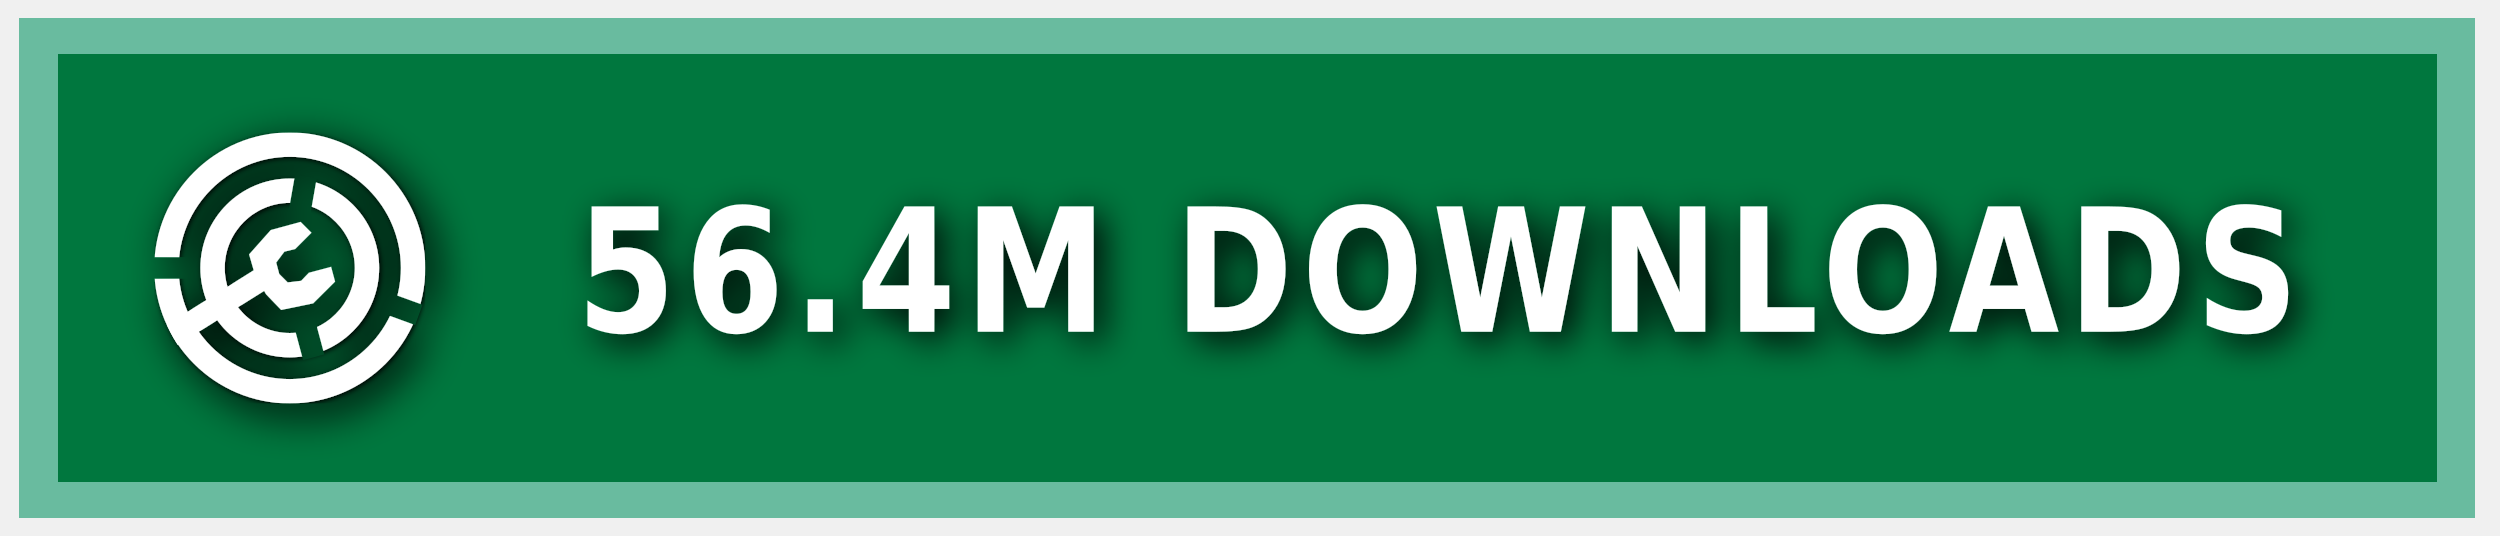
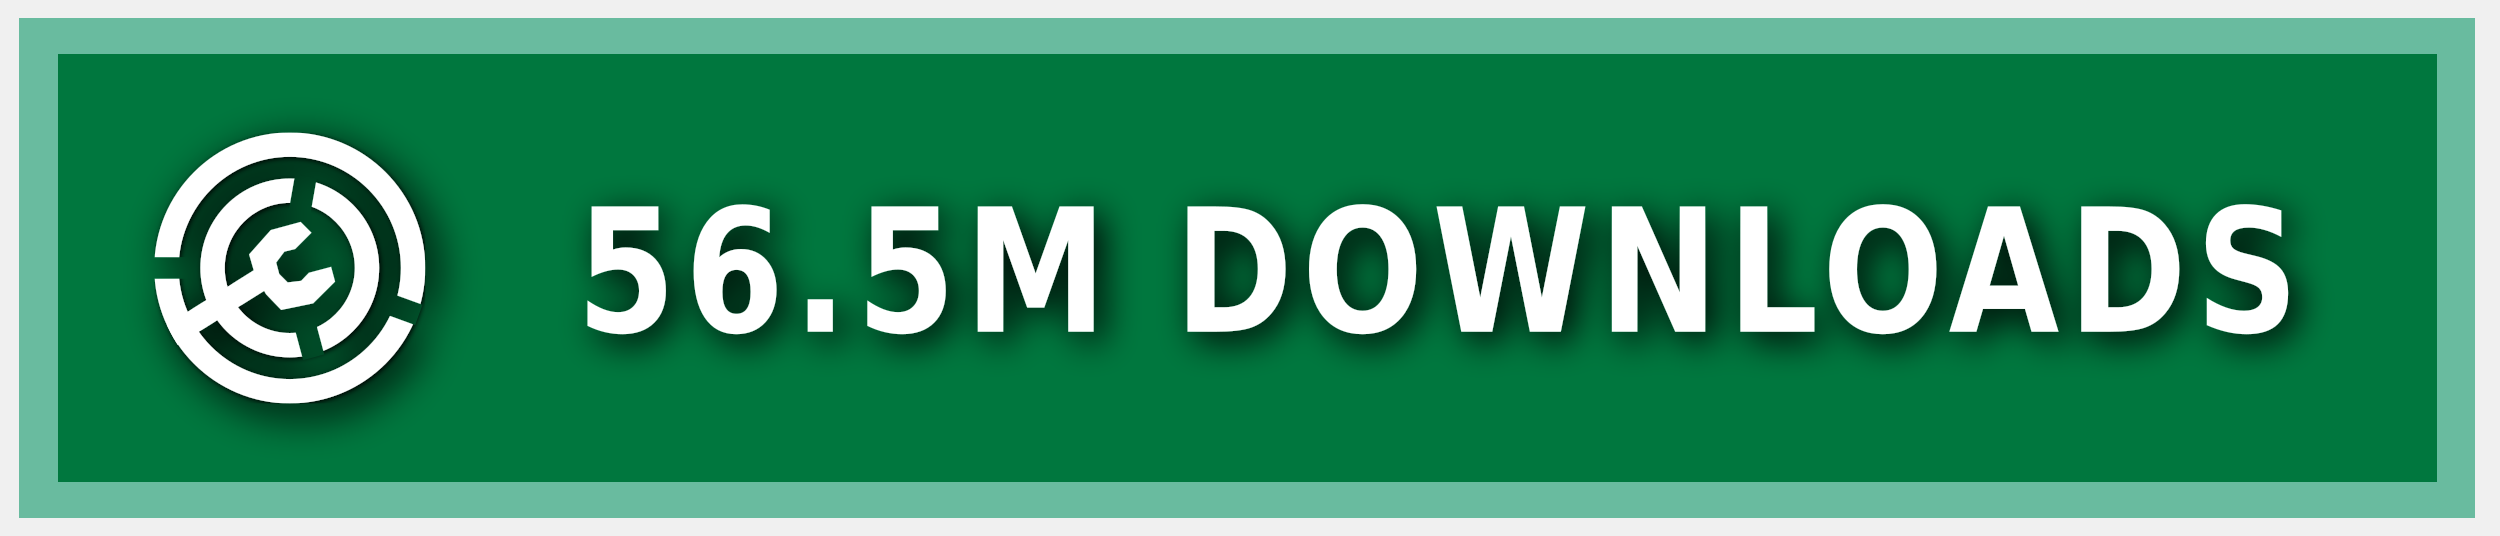
<svg xmlns="http://www.w3.org/2000/svg" xmlns:ns1="https://boxy-svg.com" width="140" height="30" role="img" aria-label="MODRINTH">
  <style> g:not(.noshadow) { filter: drop-shadow(0.5px 0.5px 1.0px black); } </style>
  <defs>
    <ns1:guide x="121.656" y="10.118" angle="90" />
    <ns1:guide x="127.198" y="17.628" angle="90" />
    <ns1:guide x="8.199" y="-3.08" angle="0" />
    <ns1:guide x="20.449" y="-4.101" angle="0" />
    <ns1:guide x="121.656" y="10.118" angle="90" />
    <ns1:guide x="127.198" y="17.628" angle="90" />
    <ns1:guide x="8.199" y="-3.08" angle="0" />
    <ns1:guide x="20.449" y="-4.101" angle="0" />
  </defs>
  <g class="noshadow" shape-rendering="crispEdges" style="" transform="matrix(1.074564, 0, 0, 1, 0, 0)">
    <rect x="1" y="1" width="128" height="28" style="fill: #00954E;" />
    <rect x="1" y="1" width="128" height="28" style="fill: rgba(0, 0, 0, 0.2);" />
    <rect x="2" y="2" width="126" height="26" style="fill: none; stroke-width:2px; stroke: rgba(211, 255, 255, 0.5);" />
  </g>
  <g fill-rule="evenodd" stroke-linejoin="round" stroke-miterlimit="1.5" clip-rule="evenodd" transform="matrix(1.2, 0, 0, 1.2, -1.2, -1.5)">
    <path fill="none" d="M 8.199 7.432 L 20.846 7.432 L 20.846 20.079 L 8.199 20.079 L 8.199 7.432 Z" style="" />
    <g clip-path="url(#a)" transform="matrix(0.126469, 0, 0, 0.126469, 8.198999, 7.431019)" style="">
      <path fill="#ffffff" d="M50 17c18.207 0 32.988 14.787 32.988 33S68.207 83 50 83 17.012 68.213 17.012 50 31.793 17 50 17Zm0 9c13.24 0 23.988 10.755 23.988 24S63.24 74 50 74 26.012 63.245 26.012 50 36.76 26 50 26Z" />
    </g>
    <g clip-path="url(#b)" transform="matrix(0.126469, 0, 0, 0.126469, 8.198999, 7.431019)" style="">
      <path fill="#ffffff" d="M50 0c27.596 0 50 22.404 50 50s-22.404 50-50 50S0 77.596 0 50 22.404 0 50 0Zm0 9c22.629 0 41 18.371 41 41S72.629 91 50 91 9 72.629 9 50 27.371 9 50 9Z" />
    </g>
    <g class="noshadow" clip-path="url(#c)" transform="matrix(0.112383, 0, 0, 0.122032, 8.268063, 7.737635)" style="">
      <path fill="none" stroke="#ffffff" stroke-width="9" d="M 50 50 L 5.171 75.882" />
    </g>
    <path fill="#ffffff" d="M 12.909 14.103 L 12.625 13.123 L 13.637 11.985 L 15.028 11.605 L 15.534 12.111 L 14.775 12.87 L 14.269 12.996 L 13.89 13.502 L 14.032 14.038 L 14.425 14.429 L 15.053 14.354 L 15.415 13.979 L 16.452 13.701 L 16.637 14.392 L 15.613 15.407 L 14.121 15.714 L 13.415 14.979 L 12.909 14.103 Z" style="" />
    <clipPath id="clip-1">
      <path d="M50 0c27.596 0 50 22.404 50 50s-22.404 50-50 50S0 77.596 0 50 22.404 0 50 0Zm0 39.549c5.768 0 10.451 4.683 10.451 10.451 0 5.768-4.683 10.451-10.451 10.451-5.768 0-10.451-4.683-10.451-10.451 0-5.768 4.683-10.451 10.451-10.451Z" />
    </clipPath>
    <g class="noshadow" clip-path="url(#clip-1)" transform="matrix(0.064459, 0.010209, -0.018807, 0.118741, -9.215255, -61.72825)" style="transform-origin: 27.985px 74.177px;">
      <path fill="none" stroke="#ffffff" stroke-width="9" d="M 49.29 67.75 L 6.679 80.603" style="" />
    </g>
  </g>
  <g>
    <clipPath id="a">
      <path fill-rule="evenodd" stroke-linejoin="round" stroke-miterlimit="1.5" clip-rule="evenodd" d="M100 0H0v100h100V0ZM46.002 49.295l.076 1.757 8.83 32.963 7.843-2.102-8.596-32.094 5.804-32.932-7.997-1.41-5.96 33.818Z" />
    </clipPath>
    <clipPath id="b">
      <path d="M0 0v46h50l1.368.241L99 63.578l-2.736 7.517L49.295 54H0v46h100V0H0Z" />
    </clipPath>
    <clipPath id="c">
      <path d="M50 0c27.596 0 50 22.404 50 50s-22.404 50-50 50S0 77.596 0 50 22.404 0 50 0Zm0 39.549c5.768 0 10.451 4.683 10.451 10.451 0 5.768-4.683 10.451-10.451 10.451-5.768 0-10.451-4.683-10.451-10.451 0-5.768 4.683-10.451 10.451-10.451Z" />
    </clipPath>
  </g>
  <g fill="#fff" text-anchor="middle" font-family="Verdana,Geneva,DejaVu Sans,sans-serif" text-rendering="geometricPrecision" font-size="100" transform="matrix(1, 0, 0, 1, 13, 0)">
-     <text style="font-size: 80px; font-weight: 700; white-space: pre;" transform="matrix(0.1, 0, 0, 0.120296, 0, -3.678133)" x="675" y="185" letter-spacing="5">56.4M DOWNLOADS</text>
+     <text style="font-size: 80px; font-weight: 700; white-space: pre;" transform="matrix(0.1, 0, 0, 0.120296, 0, -3.678133)" x="675" y="185" letter-spacing="5">56.5M DOWNLOADS</text>
  </g>
</svg>
